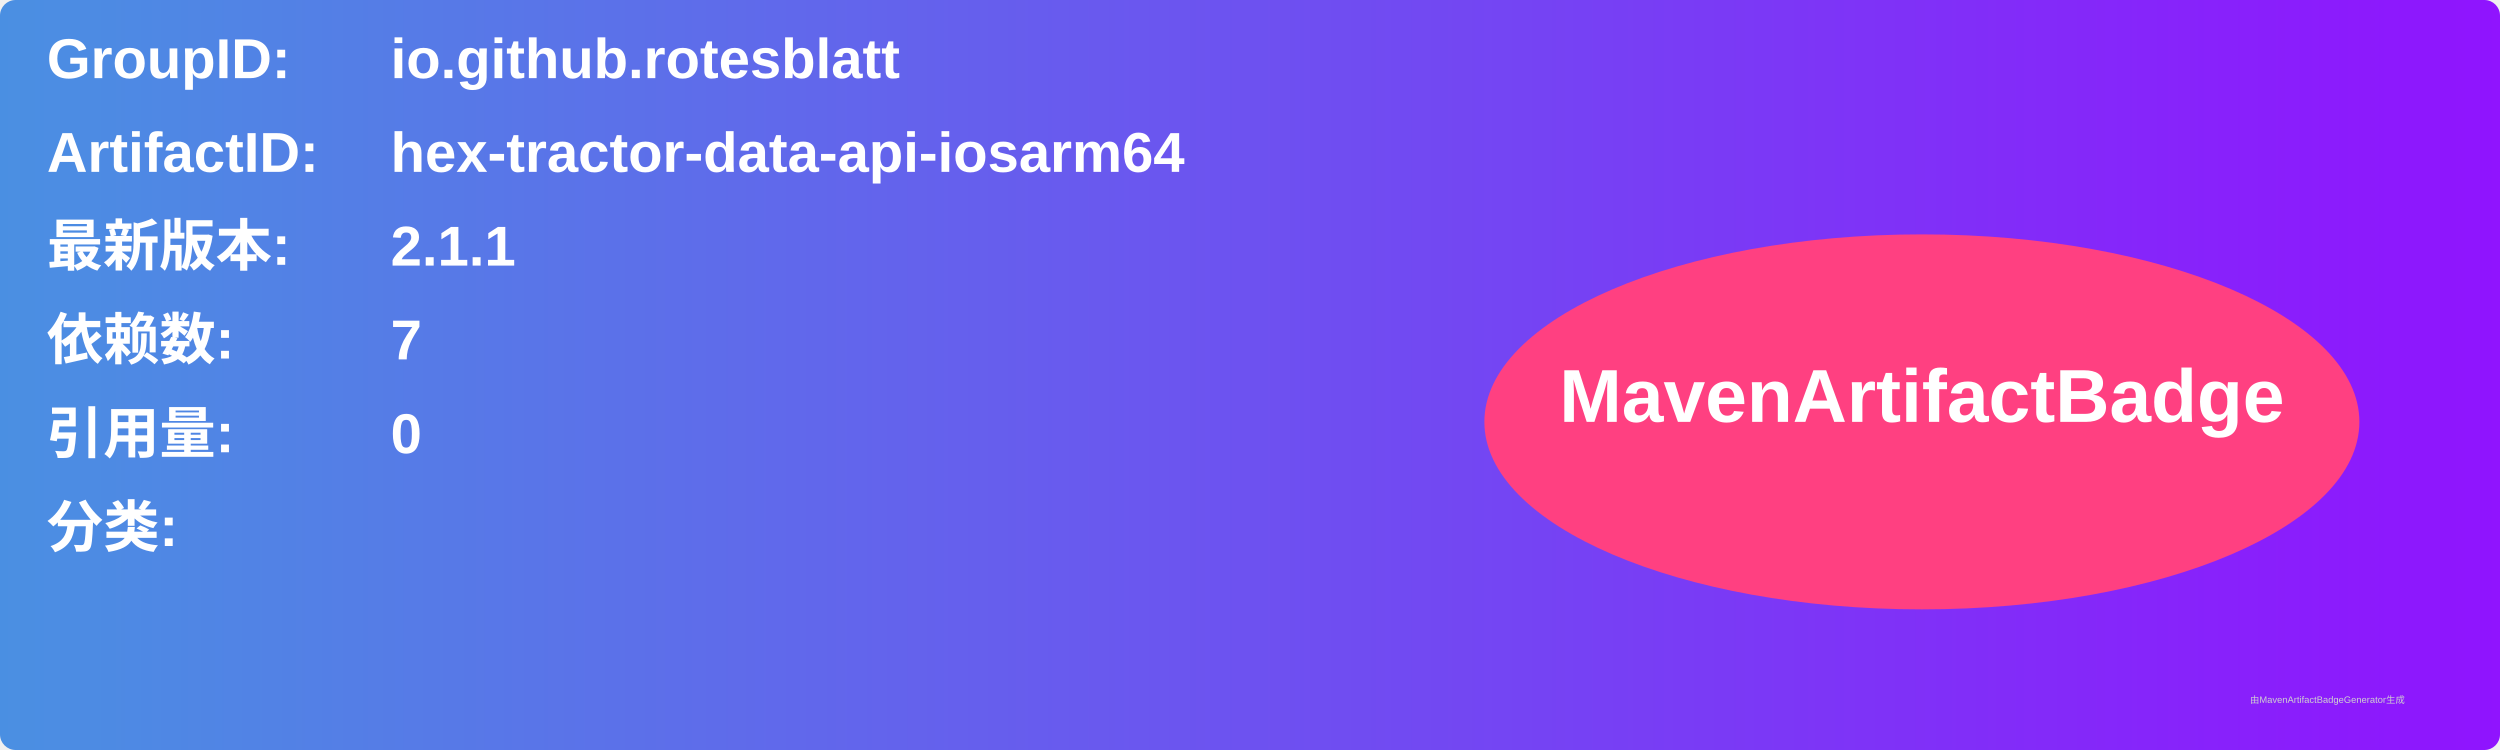
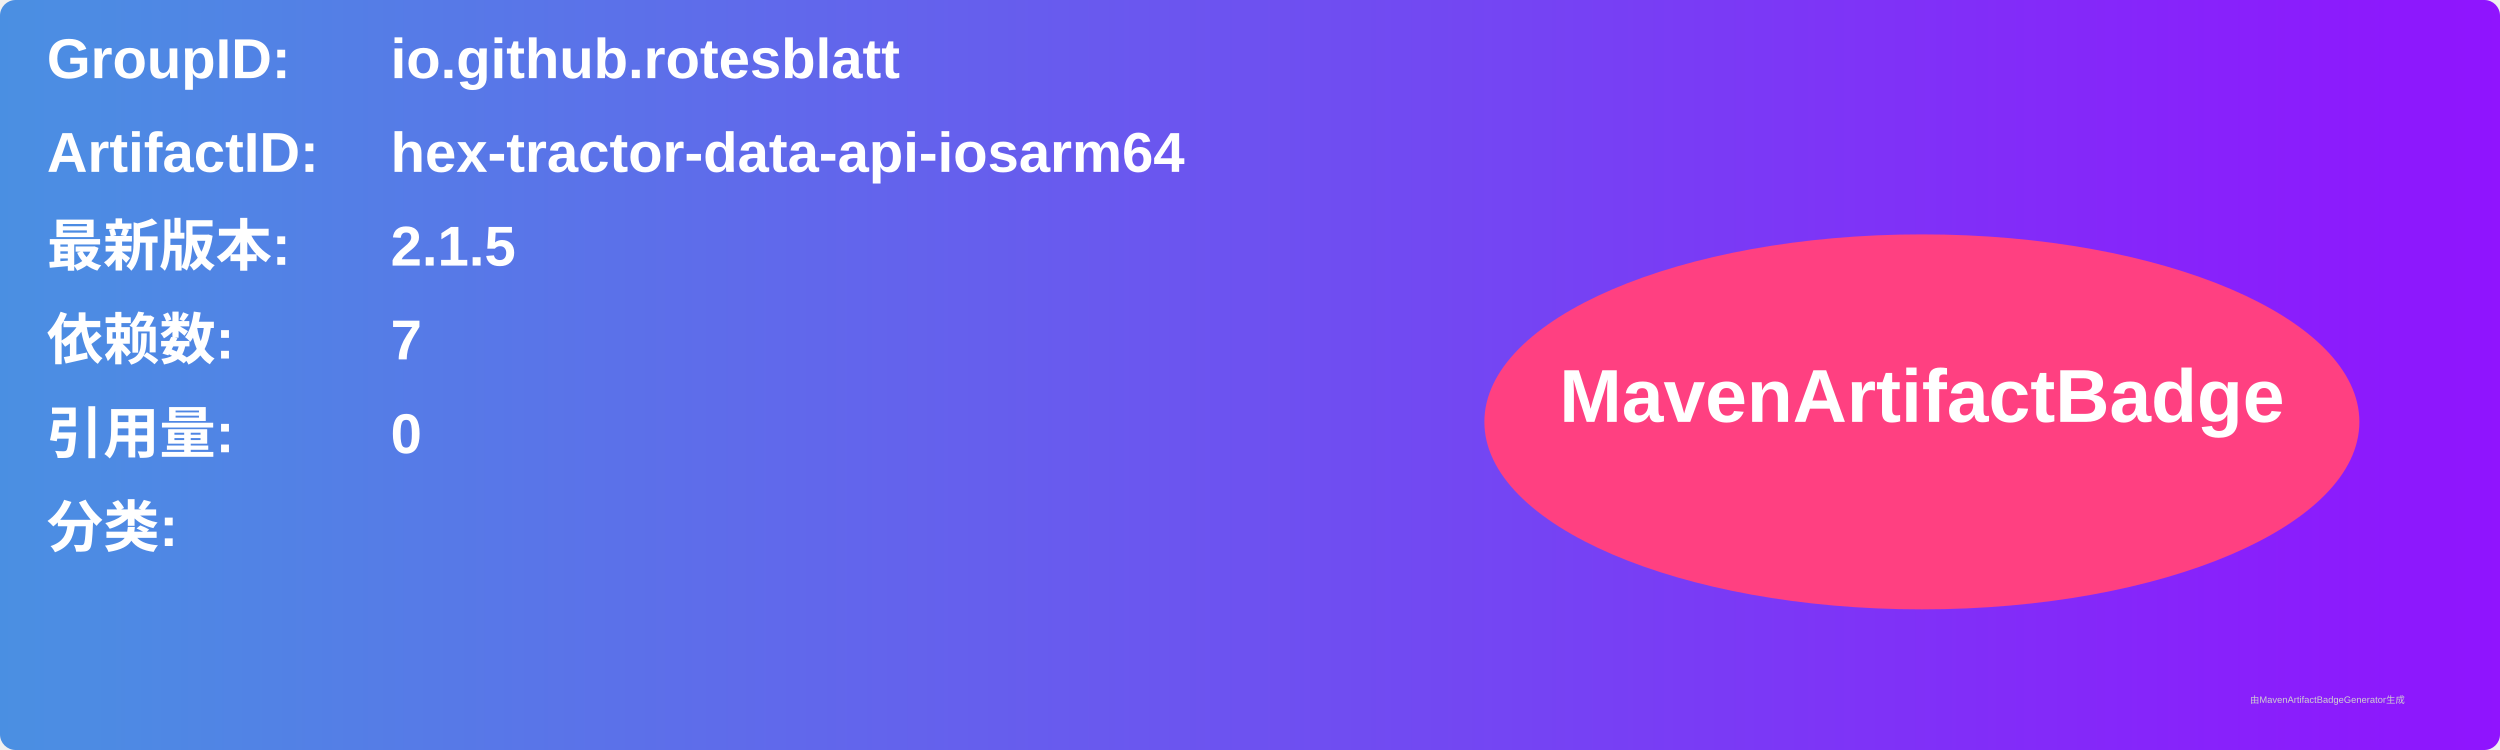
<svg xmlns="http://www.w3.org/2000/svg" width="800" height="240" viewBox="0 0 800 240">
  <linearGradient id="grad" x1="0%" y1="0%" x2="100%" y2="0%">
    <stop offset="0%" stop-color="#4a90e2" />
    <stop offset="100%" stop-color="#9013fe" />
  </linearGradient>
  <rect width="100%" height="100%" rx="5" ry="5" fill="url(#grad)" />
  <g transform="translate(15, 15)">
    <text x="0" y="10" font-family="Arial" font-size="18" fill="white" font-weight="bold" width="260">GroupID:</text>
    <text x="110" y="10" font-family="Arial" font-size="18" fill="white" font-weight="bold" width="460">io.github.rotesblatt</text>
    <text x="0" y="40" font-family="Arial" font-size="18" fill="white" font-weight="bold" width="260">ArtifactID:</text>
    <text x="110" y="40" font-family="Arial" font-size="18" fill="white" font-weight="bold" width="460">hex-tractor-data-api-iosarm64</text>
    <text x="0" y="70" font-family="Arial" font-size="18" fill="white" font-weight="bold">最新版本:</text>
    <text x="110" y="70" font-family="Arial" font-size="18" fill="white" font-weight="bold">
-       <tspan font-weight="bold">2.1.1</tspan>
+       <tspan font-weight="bold">2.1.5</tspan>
    </text>
    <text x="0" y="100" font-family="Arial" font-size="18" fill="white" font-weight="bold">依赖数: </text>
    <text x="110" y="100" font-family="Arial" font-size="18" fill="white">
      <tspan font-weight="bold">7</tspan>
    </text>
    <text x="0" y="130" font-family="Arial" font-size="18" fill="white" font-weight="bold">引用量: </text>
    <text x="110" y="130" font-family="Arial" font-size="18" fill="white">
      <tspan font-weight="bold">0</tspan>
    </text>
    <text x="0" y="160" font-family="Arial" font-size="18" fill="white" font-weight="bold">分类:</text>
    <text x="10" y="190" font-family="Arial" font-size="10" fill="white">
      <tspan font-weight="bold" />
    </text>
    <ellipse cx="600" cy="120" rx="140" ry="60" fill="#ff4081" />
    <text x="600" y="120" text-anchor="middle" font-family="Arial" font-size="24" fill="white" font-weight="bold">MavenArtifactBadge</text>
  </g>
  <text x="720" y="225" font-family="Arial" font-size="3" fill="#d0d0d0">由MavenArtifactBadgeGenerator生成</text>
</svg>
